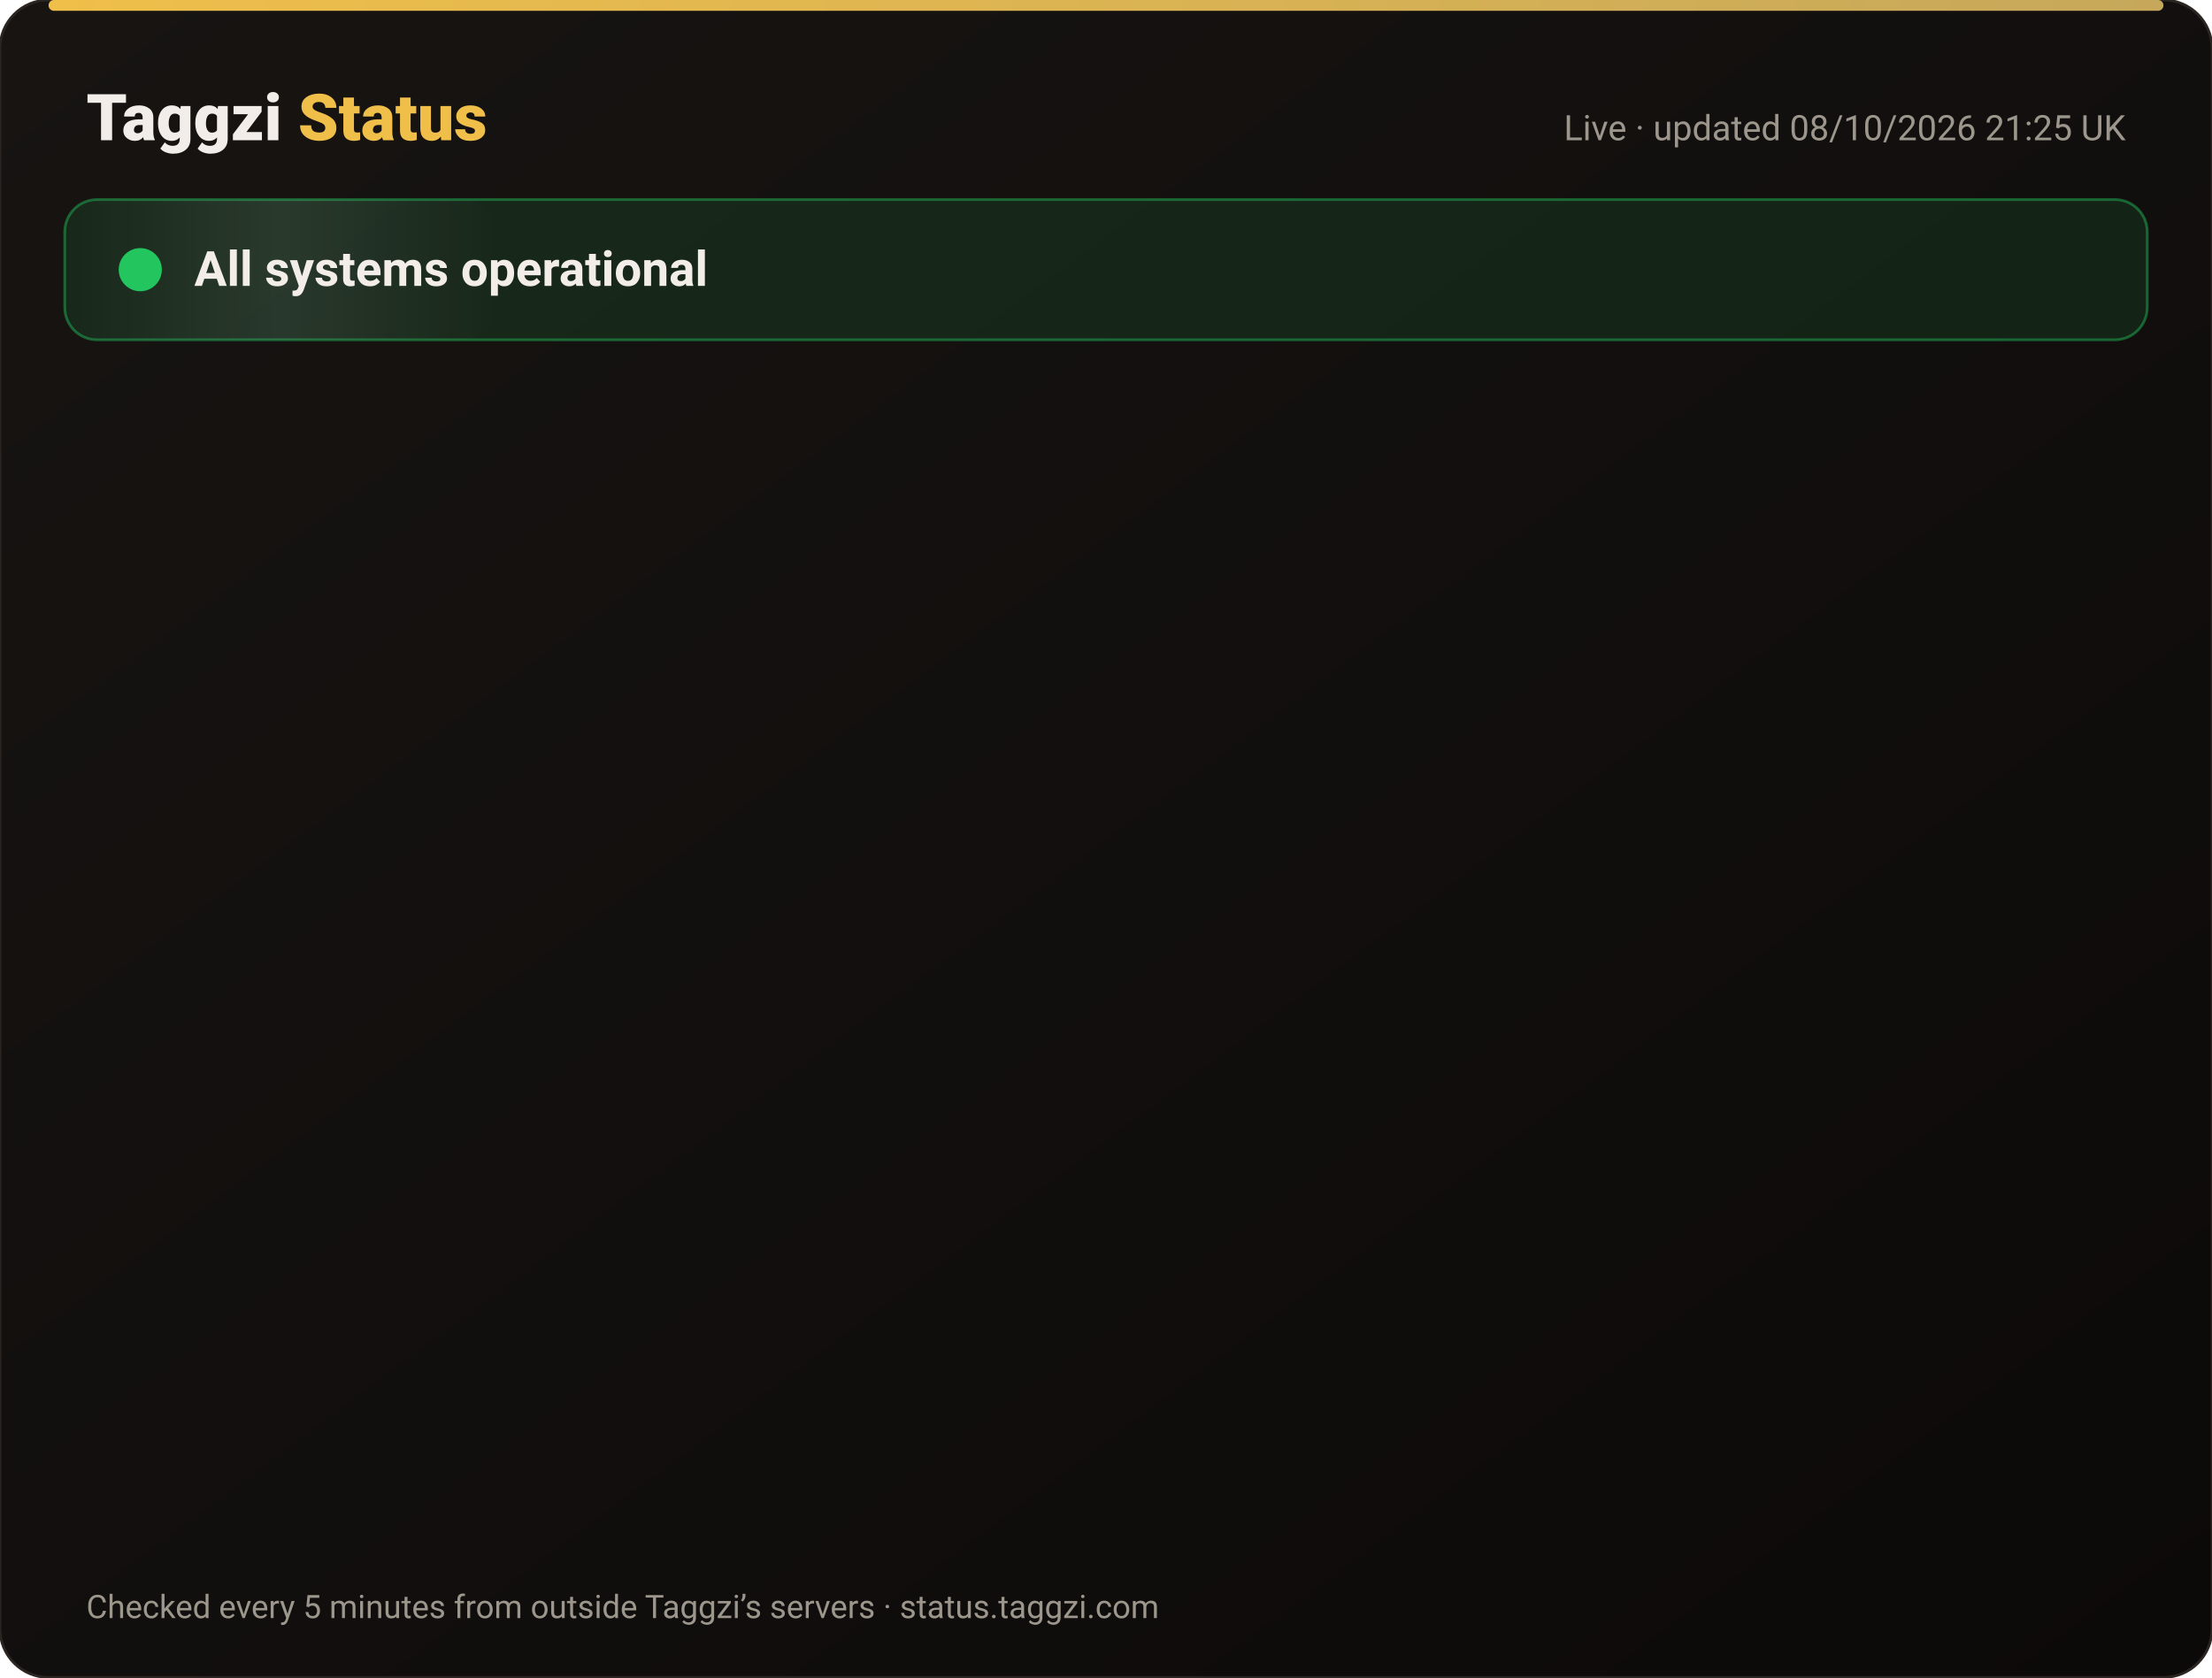
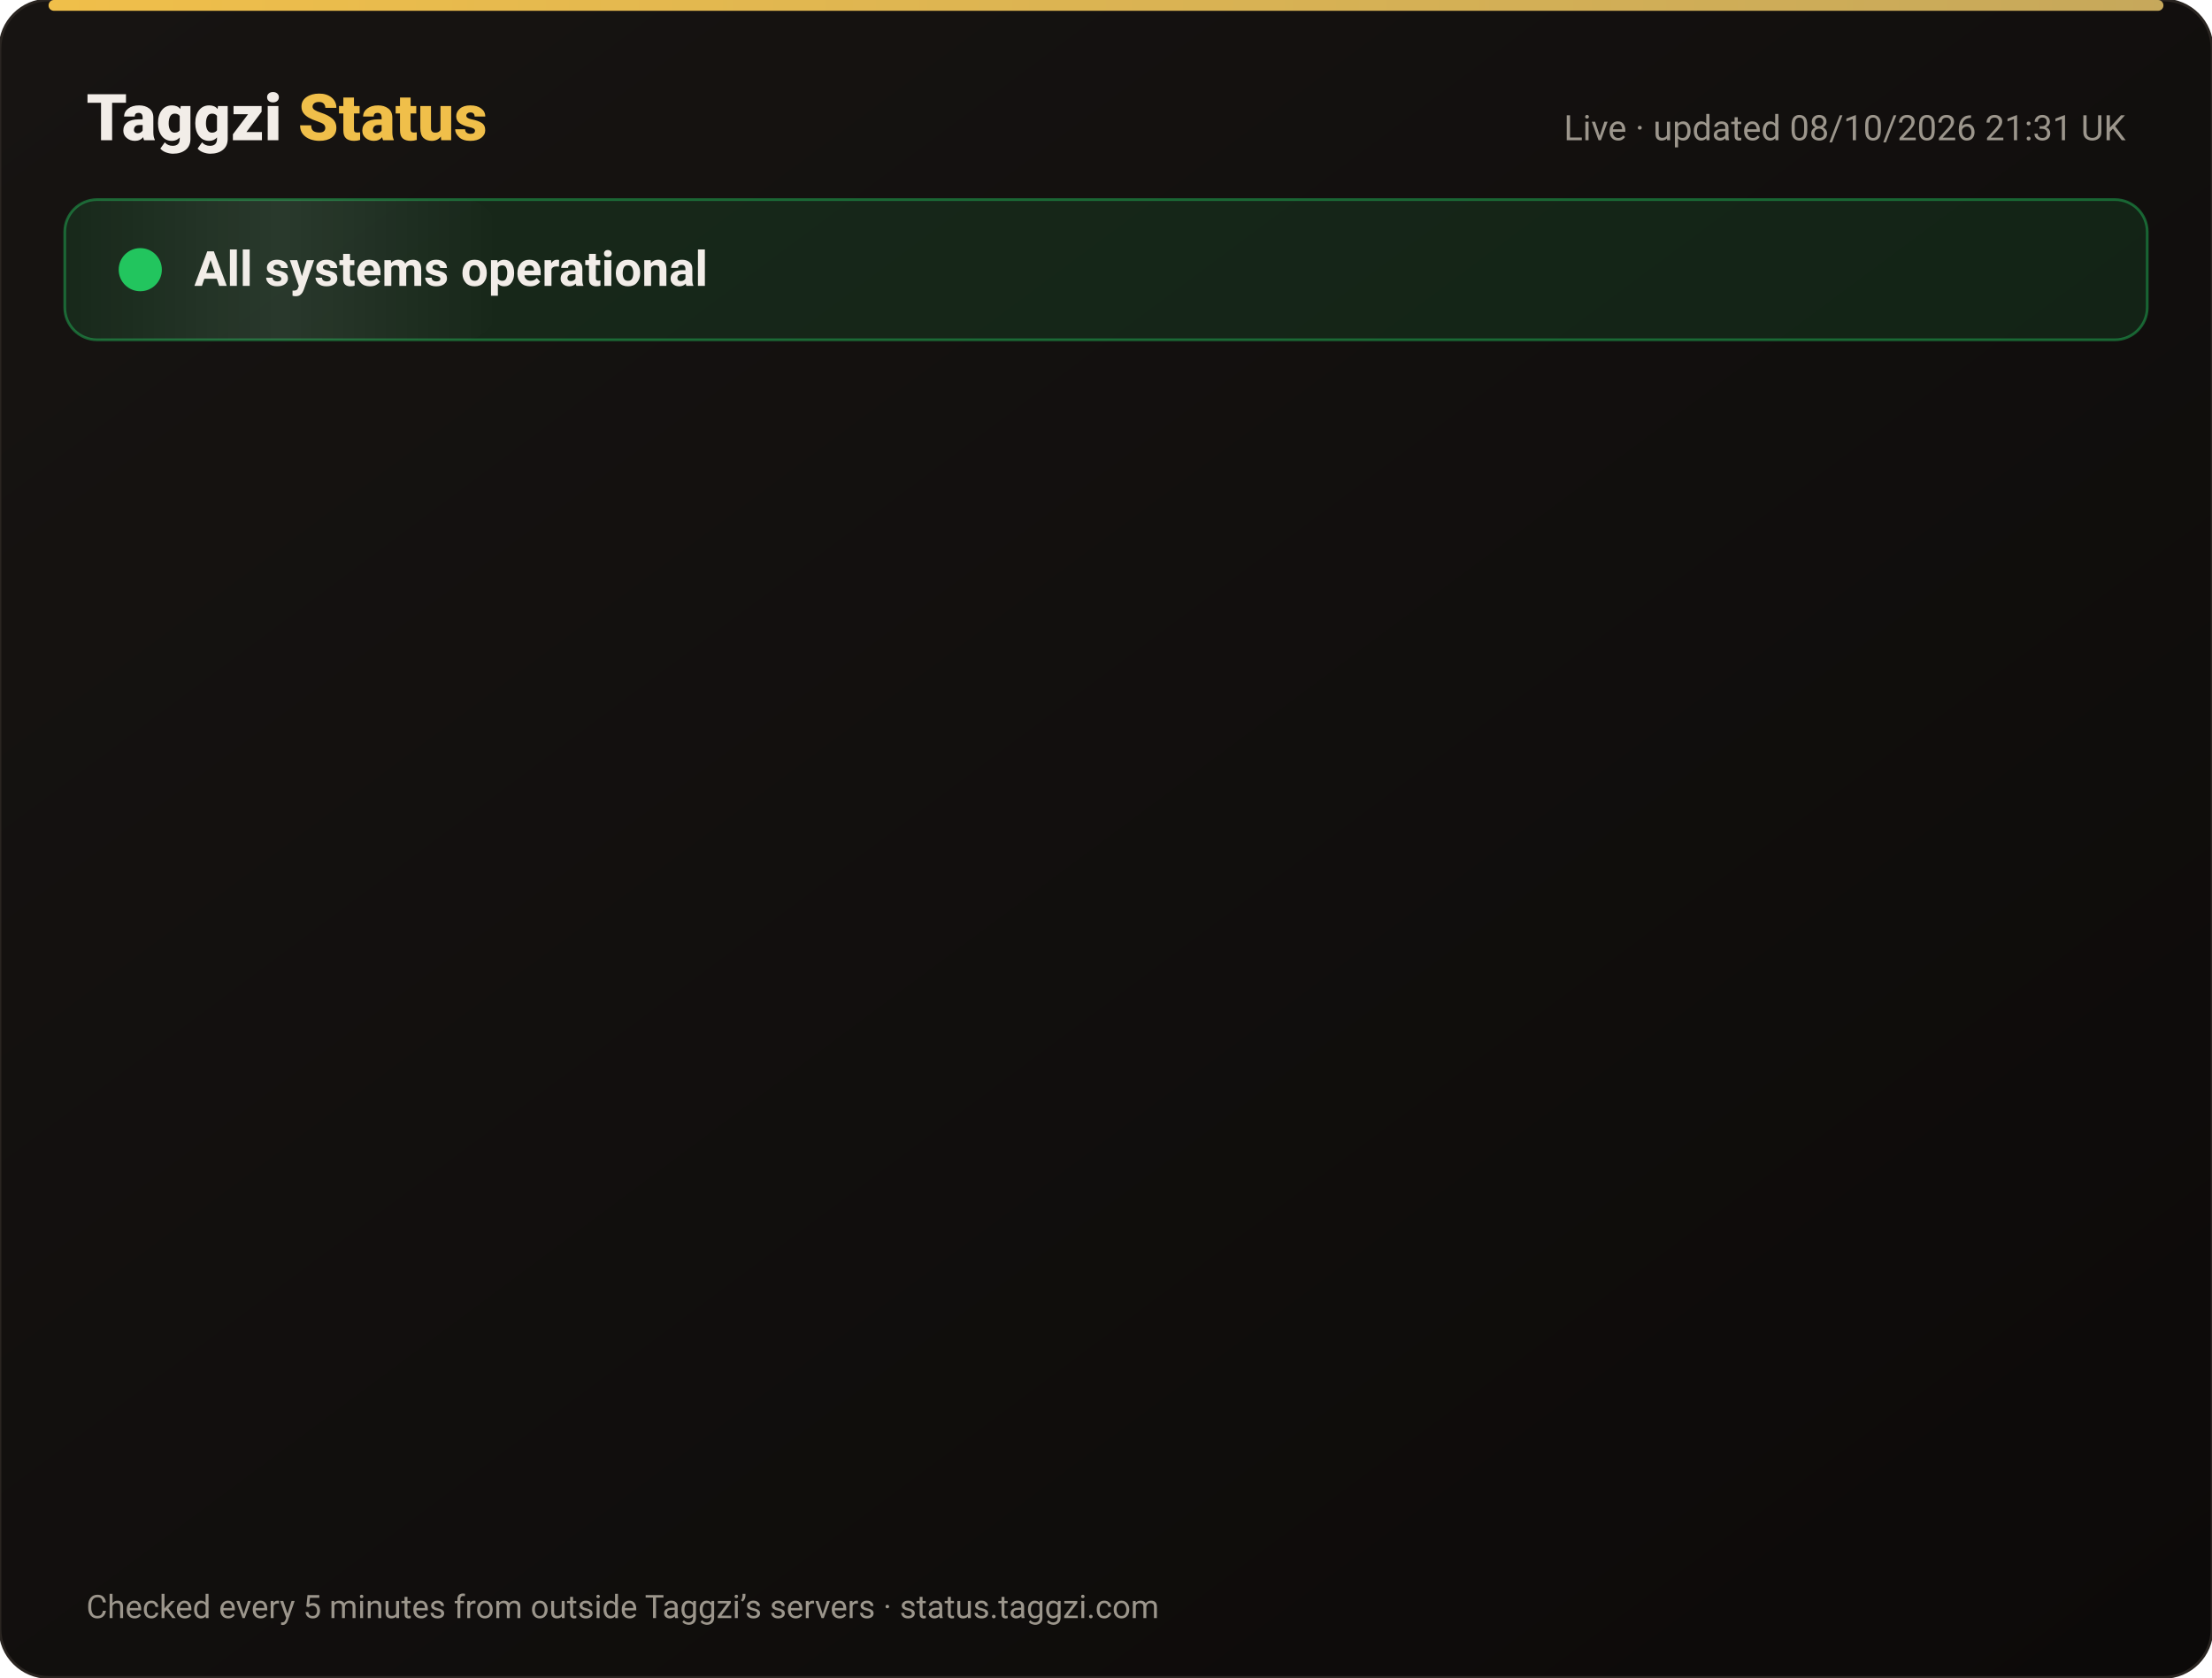
<svg xmlns="http://www.w3.org/2000/svg" width="820" height="622" viewBox="0 0 820 622" font-family="-apple-system,Segoe UI,Roboto,Helvetica,Arial,sans-serif">
  <defs>
    <linearGradient id="bg" x1="0" y1="0" x2="1" y2="1">
      <stop offset="0" stop-color="#171412" />
      <stop offset="1" stop-color="#0C0A09" />
    </linearGradient>
    <linearGradient id="gold" x1="0" x2="1">
      <stop offset="0" stop-color="#F0BF4A" />
      <stop offset="1" stop-color="#c6a85b" />
    </linearGradient>
    <linearGradient id="shine" x1="0" x2="1">
      <stop offset="0" stop-color="#fff" stop-opacity="0" />
      <stop offset=".5" stop-color="#fff" stop-opacity=".08" />
      <stop offset="1" stop-color="#fff" stop-opacity="0" />
    </linearGradient>
  </defs>
  <rect width="820" height="622" rx="18" fill="url(#bg)" stroke="#2a2521" />
  <rect x="18" y="0" width="784" height="4" rx="2" fill="url(#gold)" />
  <text x="32" y="52" font-size="24" font-weight="800" fill="#F2EDE8">Taggzi <tspan fill="#F0BF4A">Status</tspan>
  </text>
-   <text x="788" y="52" font-size="13" fill="#9C968C" text-anchor="end">Live · updated 08/10/2026 21:25 UK</text>
+   <text x="788" y="52" font-size="13" fill="#9C968C" text-anchor="end">Live · updated 08/10/2026 21:31 UK</text>
  <rect x="24" y="74" width="772" height="52" rx="12" fill="#22c55e" fill-opacity=".12" stroke="#22c55e" stroke-opacity=".45" />
  <rect x="24" y="74" width="160" height="52" rx="12" fill="url(#shine)">
    <animate attributeName="x" from="-160" to="820" dur="4s" repeatCount="indefinite" />
  </rect>
  <circle cx="52" cy="100" r="7" fill="#22c55e" />
  <circle cx="52" cy="100" r="7" fill="none" stroke="#22c55e" stroke-width="2">
    <animate attributeName="r" values="7;15;7" dur="2s" repeatCount="indefinite" />
    <animate attributeName="opacity" values=".9;0;.9" dur="2s" repeatCount="indefinite" />
  </circle>
  <text x="72" y="106" font-size="18" font-weight="700" fill="#F2EDE8">All systems operational</text>
  <g opacity="0">
    <animate attributeName="opacity" from="0" to="1" begin="0.00s" dur=".6s" fill="freeze" />
    <line x1="32" y1="188" x2="788" y2="188" stroke="#2a2521" />
    <circle cx="44" cy="166" r="6" fill="#22c55e">
      <animate attributeName="opacity" values="1;.45;1" dur="2.4s" begin="0.00s" repeatCount="indefinite" />
    </circle>
    <text x="62" y="171" font-size="15" font-weight="650" fill="#F2EDE8">Website</text>
    <text x="630" y="171" font-size="13" fill="#9C968C" text-anchor="end">100.00% uptime</text>
    <rect x="648" y="154" width="140" height="24" rx="12" fill="#22c55e" fill-opacity=".14" stroke="#22c55e" stroke-opacity=".5" />
    <text x="718" y="171" font-size="12" font-weight="700" fill="#22c55e" text-anchor="middle">Operational</text>
  </g>
  <g opacity="0">
    <animate attributeName="opacity" from="0" to="1" begin="0.15s" dur=".6s" fill="freeze" />
    <line x1="32" y1="234" x2="788" y2="234" stroke="#2a2521" />
    <circle cx="44" cy="212" r="6" fill="#22c55e">
      <animate attributeName="opacity" values="1;.45;1" dur="2.4s" begin="0.15s" repeatCount="indefinite" />
    </circle>
    <text x="62" y="217" font-size="15" font-weight="650" fill="#F2EDE8">Tag scans</text>
    <text x="630" y="217" font-size="13" fill="#9C968C" text-anchor="end">100.00% uptime</text>
    <rect x="648" y="200" width="140" height="24" rx="12" fill="#22c55e" fill-opacity=".14" stroke="#22c55e" stroke-opacity=".5" />
    <text x="718" y="217" font-size="12" font-weight="700" fill="#22c55e" text-anchor="middle">Operational</text>
  </g>
  <g opacity="0">
    <animate attributeName="opacity" from="0" to="1" begin="0.30s" dur=".6s" fill="freeze" />
    <line x1="32" y1="280" x2="788" y2="280" stroke="#2a2521" />
    <circle cx="44" cy="258" r="6" fill="#22c55e">
      <animate attributeName="opacity" values="1;.45;1" dur="2.4s" begin="0.30s" repeatCount="indefinite" />
    </circle>
    <text x="62" y="263" font-size="15" font-weight="650" fill="#F2EDE8">Manual tag lookup</text>
    <text x="630" y="263" font-size="13" fill="#9C968C" text-anchor="end">100.00% uptime</text>
    <rect x="648" y="246" width="140" height="24" rx="12" fill="#22c55e" fill-opacity=".14" stroke="#22c55e" stroke-opacity=".5" />
    <text x="718" y="263" font-size="12" font-weight="700" fill="#22c55e" text-anchor="middle">Operational</text>
  </g>
  <g opacity="0">
    <animate attributeName="opacity" from="0" to="1" begin="0.45s" dur=".6s" fill="freeze" />
    <line x1="32" y1="326" x2="788" y2="326" stroke="#2a2521" />
    <circle cx="44" cy="304" r="6" fill="#22c55e">
      <animate attributeName="opacity" values="1;.45;1" dur="2.4s" begin="0.45s" repeatCount="indefinite" />
    </circle>
    <text x="62" y="309" font-size="15" font-weight="650" fill="#F2EDE8">App &amp; login</text>
    <text x="630" y="309" font-size="13" fill="#9C968C" text-anchor="end">100.00% uptime</text>
    <rect x="648" y="292" width="140" height="24" rx="12" fill="#22c55e" fill-opacity=".14" stroke="#22c55e" stroke-opacity=".5" />
    <text x="718" y="309" font-size="12" font-weight="700" fill="#22c55e" text-anchor="middle">Operational</text>
  </g>
  <g opacity="0">
    <animate attributeName="opacity" from="0" to="1" begin="0.60s" dur=".6s" fill="freeze" />
    <line x1="32" y1="372" x2="788" y2="372" stroke="#2a2521" />
    <circle cx="44" cy="350" r="6" fill="#22c55e">
      <animate attributeName="opacity" values="1;.45;1" dur="2.4s" begin="0.60s" repeatCount="indefinite" />
    </circle>
    <text x="62" y="355" font-size="15" font-weight="650" fill="#F2EDE8">Community alerts</text>
    <text x="630" y="355" font-size="13" fill="#9C968C" text-anchor="end">100.00% uptime</text>
    <rect x="648" y="338" width="140" height="24" rx="12" fill="#22c55e" fill-opacity=".14" stroke="#22c55e" stroke-opacity=".5" />
    <text x="718" y="355" font-size="12" font-weight="700" fill="#22c55e" text-anchor="middle">Operational</text>
  </g>
  <g opacity="0">
    <animate attributeName="opacity" from="0" to="1" begin="0.75s" dur=".6s" fill="freeze" />
    <line x1="32" y1="418" x2="788" y2="418" stroke="#2a2521" />
    <circle cx="44" cy="396" r="6" fill="#22c55e">
      <animate attributeName="opacity" values="1;.45;1" dur="2.4s" begin="0.75s" repeatCount="indefinite" />
    </circle>
    <text x="62" y="401" font-size="15" font-weight="650" fill="#F2EDE8">Private calling</text>
    <text x="630" y="401" font-size="13" fill="#9C968C" text-anchor="end">100.00% uptime</text>
    <rect x="648" y="384" width="140" height="24" rx="12" fill="#22c55e" fill-opacity=".14" stroke="#22c55e" stroke-opacity=".5" />
    <text x="718" y="401" font-size="12" font-weight="700" fill="#22c55e" text-anchor="middle">Operational</text>
  </g>
  <g opacity="0">
    <animate attributeName="opacity" from="0" to="1" begin="0.90s" dur=".6s" fill="freeze" />
    <line x1="32" y1="464" x2="788" y2="464" stroke="#2a2521" />
    <circle cx="44" cy="442" r="6" fill="#22c55e">
      <animate attributeName="opacity" values="1;.45;1" dur="2.4s" begin="0.90s" repeatCount="indefinite" />
    </circle>
    <text x="62" y="447" font-size="15" font-weight="650" fill="#F2EDE8">Payments</text>
    <text x="630" y="447" font-size="13" fill="#9C968C" text-anchor="end">100.00% uptime</text>
    <rect x="648" y="430" width="140" height="24" rx="12" fill="#22c55e" fill-opacity=".14" stroke="#22c55e" stroke-opacity=".5" />
    <text x="718" y="447" font-size="12" font-weight="700" fill="#22c55e" text-anchor="middle">Operational</text>
  </g>
  <g opacity="0">
    <animate attributeName="opacity" from="0" to="1" begin="1.05s" dur=".6s" fill="freeze" />
    <line x1="32" y1="510" x2="788" y2="510" stroke="#2a2521" />
    <circle cx="44" cy="488" r="6" fill="#22c55e">
      <animate attributeName="opacity" values="1;.45;1" dur="2.4s" begin="1.05s" repeatCount="indefinite" />
    </circle>
    <text x="62" y="493" font-size="15" font-weight="650" fill="#F2EDE8">Email &amp; support</text>
    <text x="630" y="493" font-size="13" fill="#9C968C" text-anchor="end">100.00% uptime</text>
    <rect x="648" y="476" width="140" height="24" rx="12" fill="#22c55e" fill-opacity=".14" stroke="#22c55e" stroke-opacity=".5" />
    <text x="718" y="493" font-size="12" font-weight="700" fill="#22c55e" text-anchor="middle">Operational</text>
  </g>
  <g opacity="0">
    <animate attributeName="opacity" from="0" to="1" begin="1.20s" dur=".6s" fill="freeze" />
    <line x1="32" y1="556" x2="788" y2="556" stroke="#2a2521" />
    <circle cx="44" cy="534" r="6" fill="#22c55e">
      <animate attributeName="opacity" values="1;.45;1" dur="2.4s" begin="1.20s" repeatCount="indefinite" />
    </circle>
    <text x="62" y="539" font-size="15" font-weight="650" fill="#F2EDE8">Secure connection (SSL)</text>
    <text x="630" y="539" font-size="13" fill="#9C968C" text-anchor="end">100.00% uptime</text>
    <rect x="648" y="522" width="140" height="24" rx="12" fill="#22c55e" fill-opacity=".14" stroke="#22c55e" stroke-opacity=".5" />
    <text x="718" y="539" font-size="12" font-weight="700" fill="#22c55e" text-anchor="middle">Operational</text>
  </g>
  <text x="32" y="600" font-size="12" fill="#9C968C">Checked every 5 minutes from outside Taggzi’s servers · status.taggzi.com</text>
</svg>
